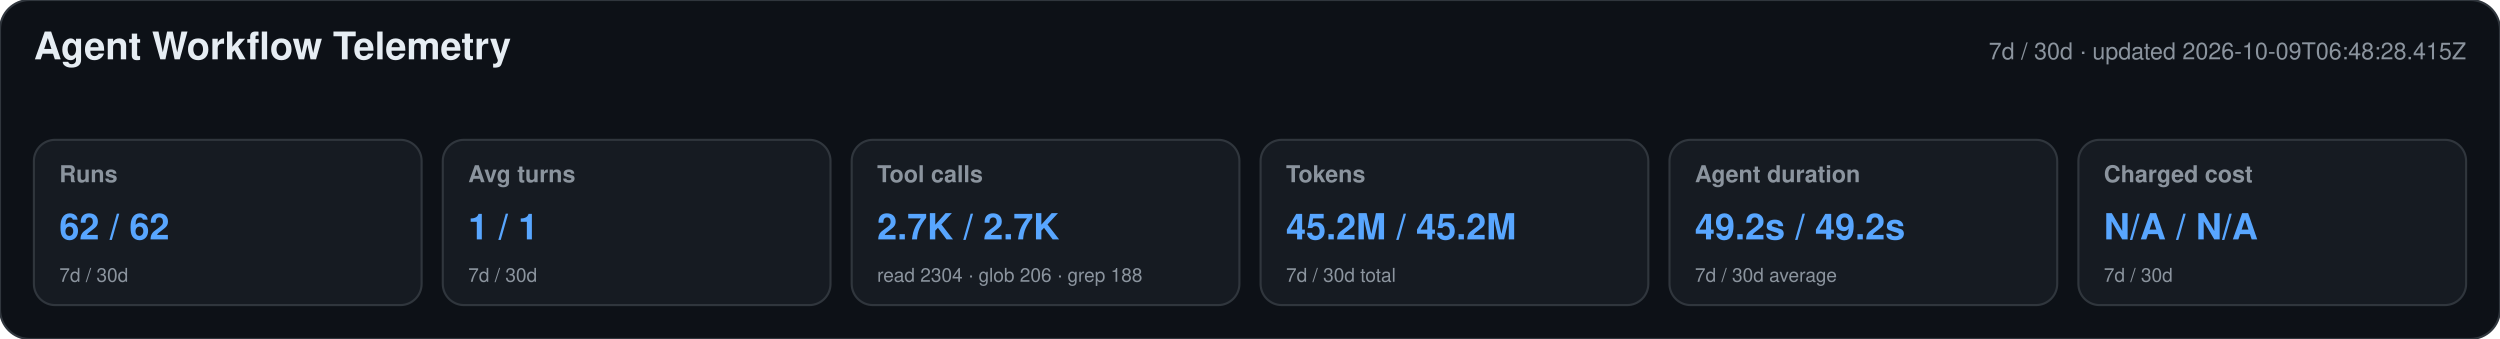
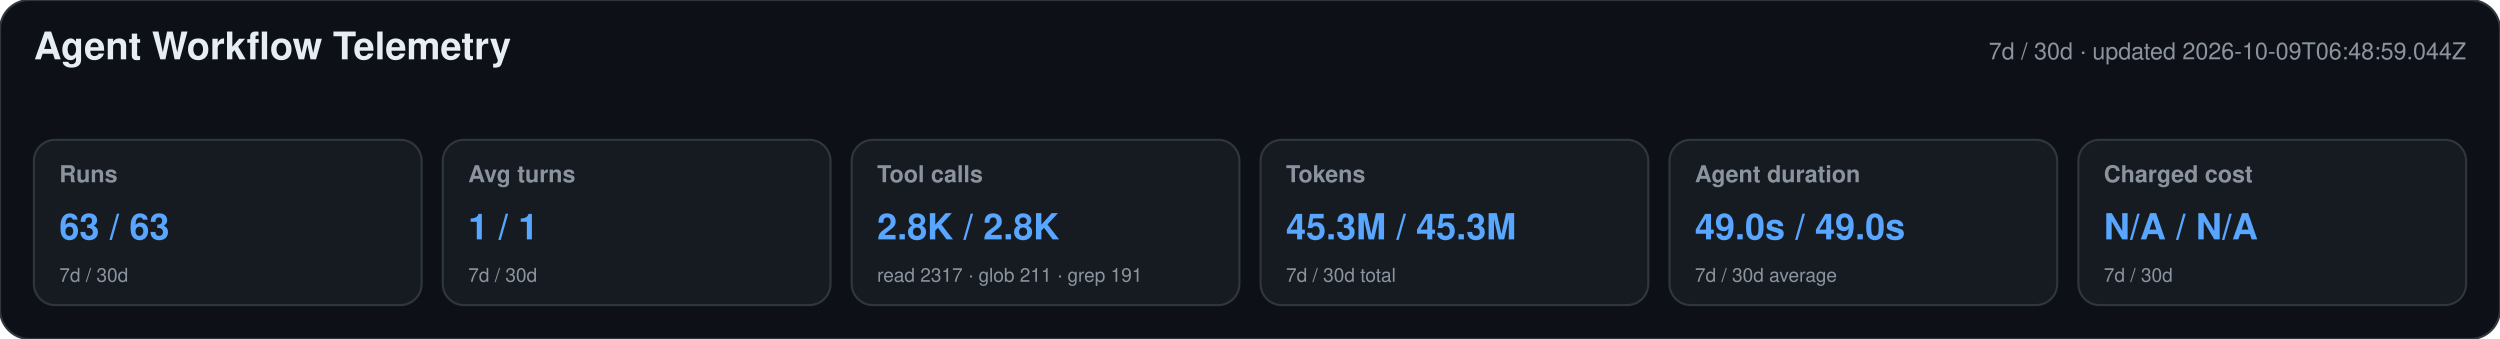
<svg xmlns="http://www.w3.org/2000/svg" width="1180" height="160" viewBox="0 0 1180 160" role="img" aria-labelledby="title desc">
  <style>text{font-family:-apple-system,BlinkMacSystemFont,"Segoe UI",Helvetica,Arial,sans-serif}.heading{font-size:18px;font-weight:650;fill:#e6edf3}.meta,.label,.secondary{fill:#8b949e}.meta,.label{font-size:11px}.label{font-weight:600}.primary{font-size:17px;font-weight:700;fill:#58a6ff}.secondary{font-size:9px}</style>
  <rect width="1180" height="160" rx="14" fill="#0d1117" stroke="#30363d" />
  <text x="16" y="28" class="heading">Agent Workflow Telemetry</text>
-   <text x="1164" y="28" text-anchor="end" class="meta">7d / 30d · updated 2026-10-09T06:48:28.415Z</text>
+   <text x="1164" y="28" text-anchor="end" class="meta">7d / 30d · updated 2026-10-09T06:48:59.044Z</text>
  <g>
    <rect x="16" y="66" width="183" height="78" rx="10" fill="#161b22" stroke="#30363d" />
    <text x="28" y="86" class="label">Runs</text>
-     <text x="28" y="113" class="primary">62 / 62</text>
+     <text x="28" y="113" class="primary">63 / 63</text>
    <text x="28" y="133" class="secondary">7d / 30d</text>
  </g>
  <g>
    <rect x="209" y="66" width="183" height="78" rx="10" fill="#161b22" stroke="#30363d" />
    <text x="221" y="86" class="label">Avg turns</text>
    <text x="221" y="113" class="primary">1 / 1</text>
    <text x="221" y="133" class="secondary">7d / 30d</text>
  </g>
  <g>
    <rect x="402" y="66" width="183" height="78" rx="10" fill="#161b22" stroke="#30363d" />
    <text x="414" y="86" class="label">Tool calls</text>
-     <text x="414" y="113" class="primary">2.7K / 2.7K</text>
-     <text x="414" y="133" class="secondary">read 2304 · glob 206 · grep 188</text>
+     <text x="414" y="113" class="primary">2.8K / 2.8K</text>
+     <text x="414" y="133" class="secondary">read 2317 · glob 211 · grep 191</text>
  </g>
  <g>
    <rect x="595" y="66" width="183" height="78" rx="10" fill="#161b22" stroke="#30363d" />
    <text x="607" y="86" class="label">Tokens</text>
-     <text x="607" y="113" class="primary">45.2M / 45.2M</text>
+     <text x="607" y="113" class="primary">45.3M / 45.3M</text>
    <text x="607" y="133" class="secondary">7d / 30d total</text>
  </g>
  <g>
    <rect x="788" y="66" width="183" height="78" rx="10" fill="#161b22" stroke="#30363d" />
    <text x="800" y="86" class="label">Agent duration</text>
-     <text x="800" y="113" class="primary">49.2s / 49.2s</text>
+     <text x="800" y="113" class="primary">49.0s / 49.0s</text>
    <text x="800" y="133" class="secondary">7d / 30d average</text>
  </g>
  <g>
    <rect x="981" y="66" width="183" height="78" rx="10" fill="#161b22" stroke="#30363d" />
    <text x="993" y="86" class="label">Charged cost</text>
    <text x="993" y="113" class="primary">N/A / N/A</text>
    <text x="993" y="133" class="secondary">7d / 30d</text>
  </g>
</svg>
